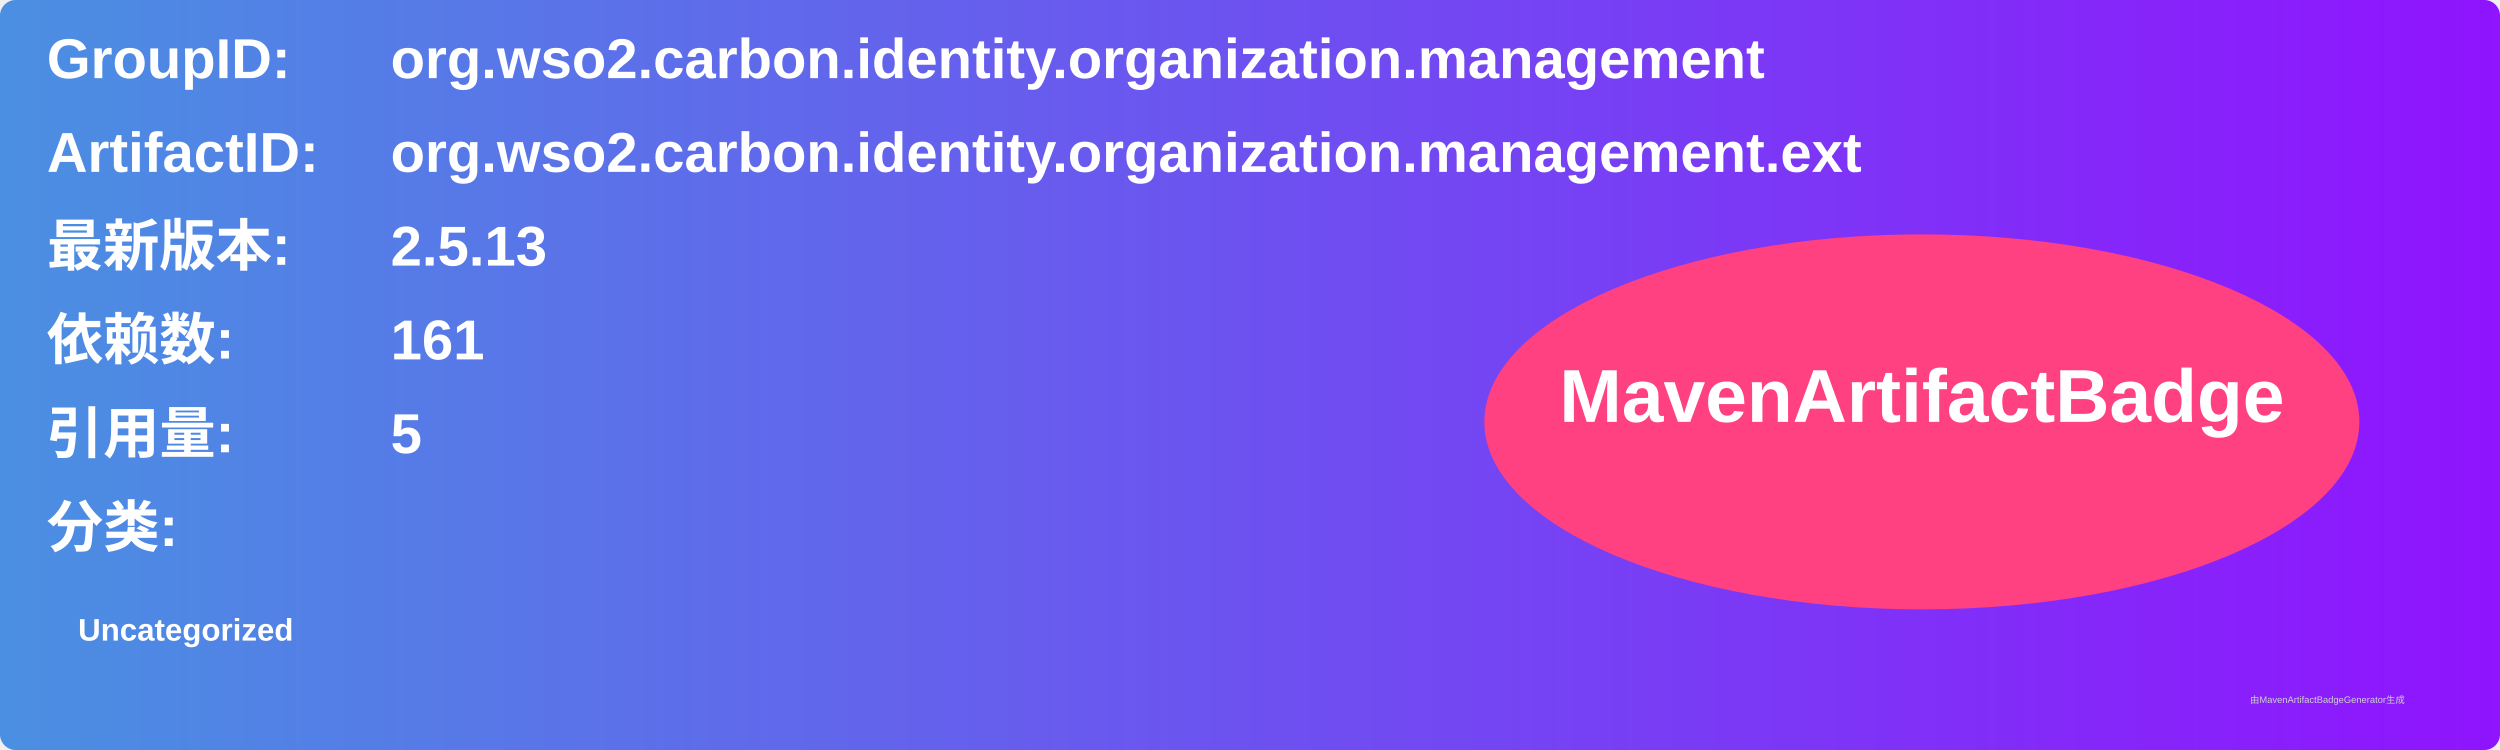
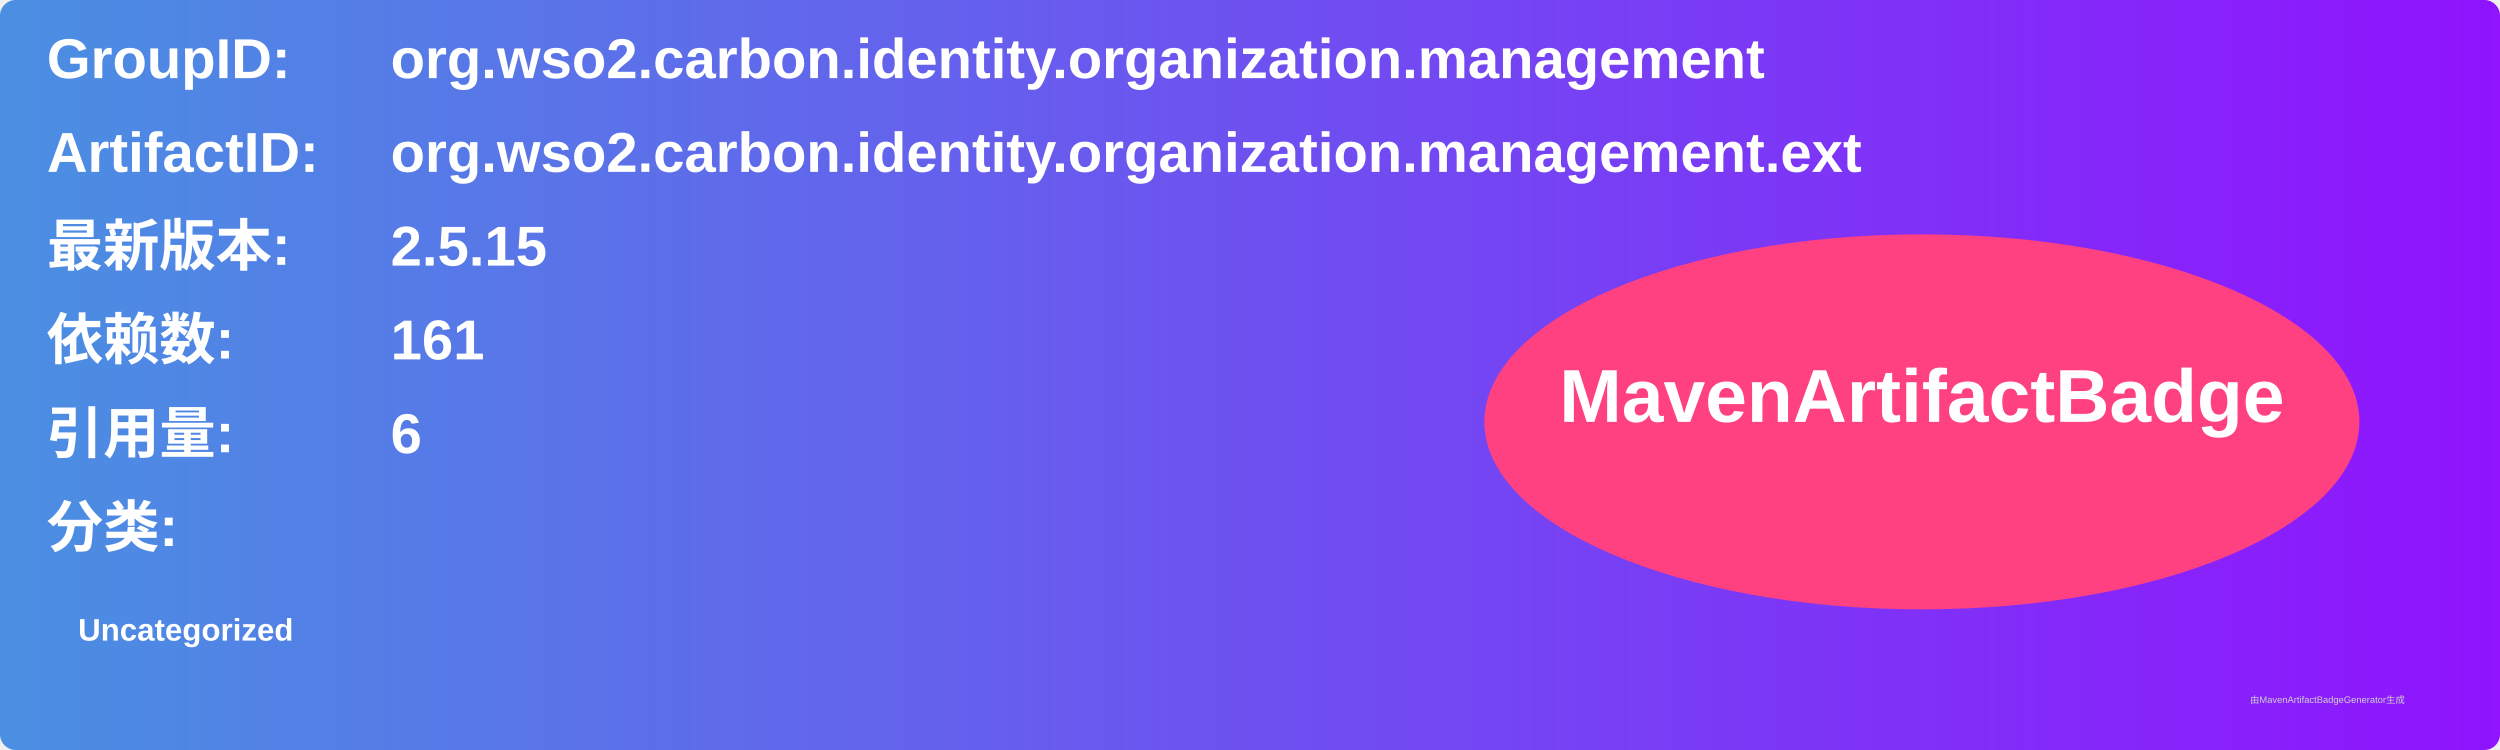
<svg xmlns="http://www.w3.org/2000/svg" width="800" height="240" viewBox="0 0 800 240">
  <linearGradient id="grad" x1="0%" y1="0%" x2="100%" y2="0%">
    <stop offset="0%" stop-color="#4a90e2" />
    <stop offset="100%" stop-color="#9013fe" />
  </linearGradient>
  <rect width="100%" height="100%" rx="5" ry="5" fill="url(#grad)" />
  <g transform="translate(15, 15)">
    <text x="0" y="10" font-family="Arial" font-size="18" fill="white" font-weight="bold" width="260">GroupID:</text>
    <text x="110" y="10" font-family="Arial" font-size="18" fill="white" font-weight="bold" width="460">org.wso2.carbon.identity.organization.management</text>
    <text x="0" y="40" font-family="Arial" font-size="18" fill="white" font-weight="bold" width="260">ArtifactID:</text>
    <text x="110" y="40" font-family="Arial" font-size="18" fill="white" font-weight="bold" width="460">org.wso2.carbon.identity.organization.management.ext</text>
    <text x="0" y="70" font-family="Arial" font-size="18" fill="white" font-weight="bold">最新版本:</text>
    <text x="110" y="70" font-family="Arial" font-size="18" fill="white" font-weight="bold">
-       <tspan font-weight="bold">2.5.13</tspan>
+       <tspan font-weight="bold">2.5.15</tspan>
    </text>
    <text x="0" y="100" font-family="Arial" font-size="18" fill="white" font-weight="bold">依赖数: </text>
    <text x="110" y="100" font-family="Arial" font-size="18" fill="white">
      <tspan font-weight="bold">161</tspan>
    </text>
    <text x="0" y="130" font-family="Arial" font-size="18" fill="white" font-weight="bold">引用量: </text>
    <text x="110" y="130" font-family="Arial" font-size="18" fill="white">
-       <tspan font-weight="bold">5</tspan>
+       <tspan font-weight="bold">6</tspan>
    </text>
    <text x="0" y="160" font-family="Arial" font-size="18" fill="white" font-weight="bold">分类:</text>
    <text x="10" y="190" font-family="Arial" font-size="10" fill="white">
      <tspan font-weight="bold">Uncategorized</tspan>
    </text>
    <ellipse cx="600" cy="120" rx="140" ry="60" fill="#ff4081" />
    <text x="600" y="120" text-anchor="middle" font-family="Arial" font-size="24" fill="white" font-weight="bold">MavenArtifactBadge</text>
  </g>
  <text x="720" y="225" font-family="Arial" font-size="3" fill="#d0d0d0">由MavenArtifactBadgeGenerator生成</text>
</svg>
